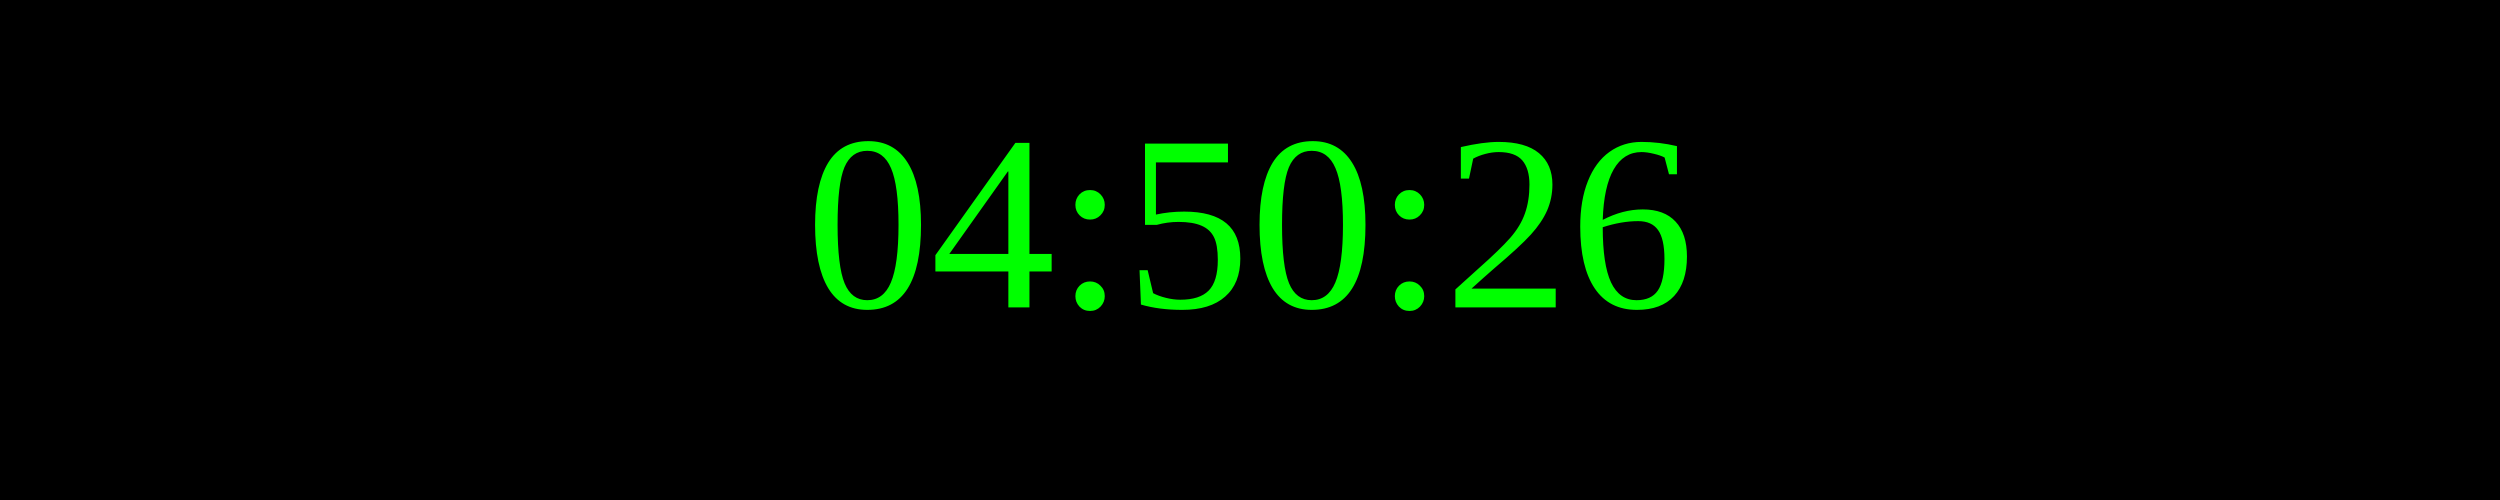
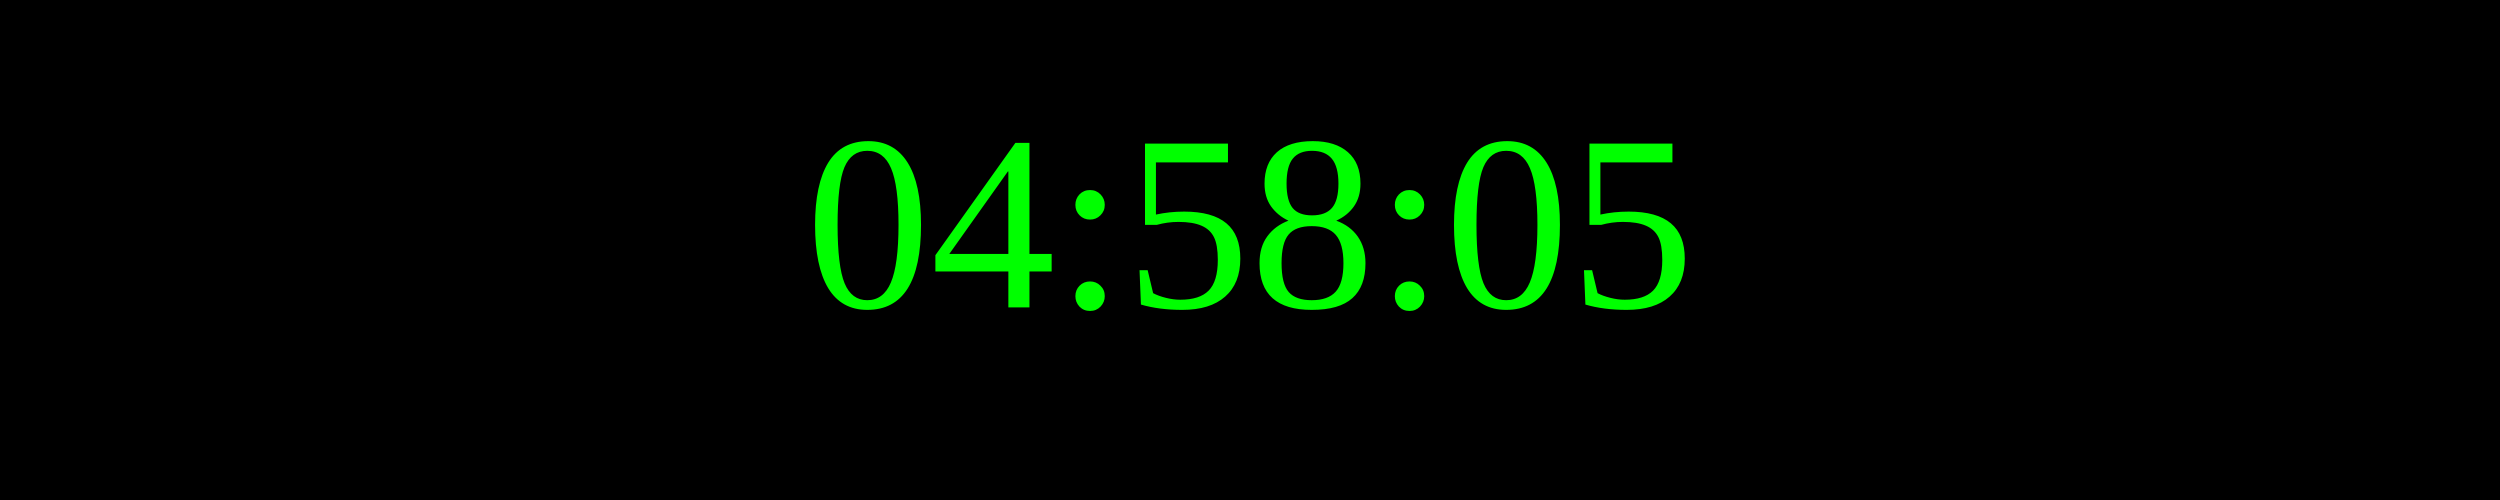
<svg xmlns="http://www.w3.org/2000/svg" width="250" height="50">
  <rect width="100%" height="100%" fill="black" />
  <text x="50%" y="50%" font-size="25" fill="lime" text-anchor="middle" dominant-baseline="middle">
- 04:50:26
+ 04:58:05
</text>
</svg>
